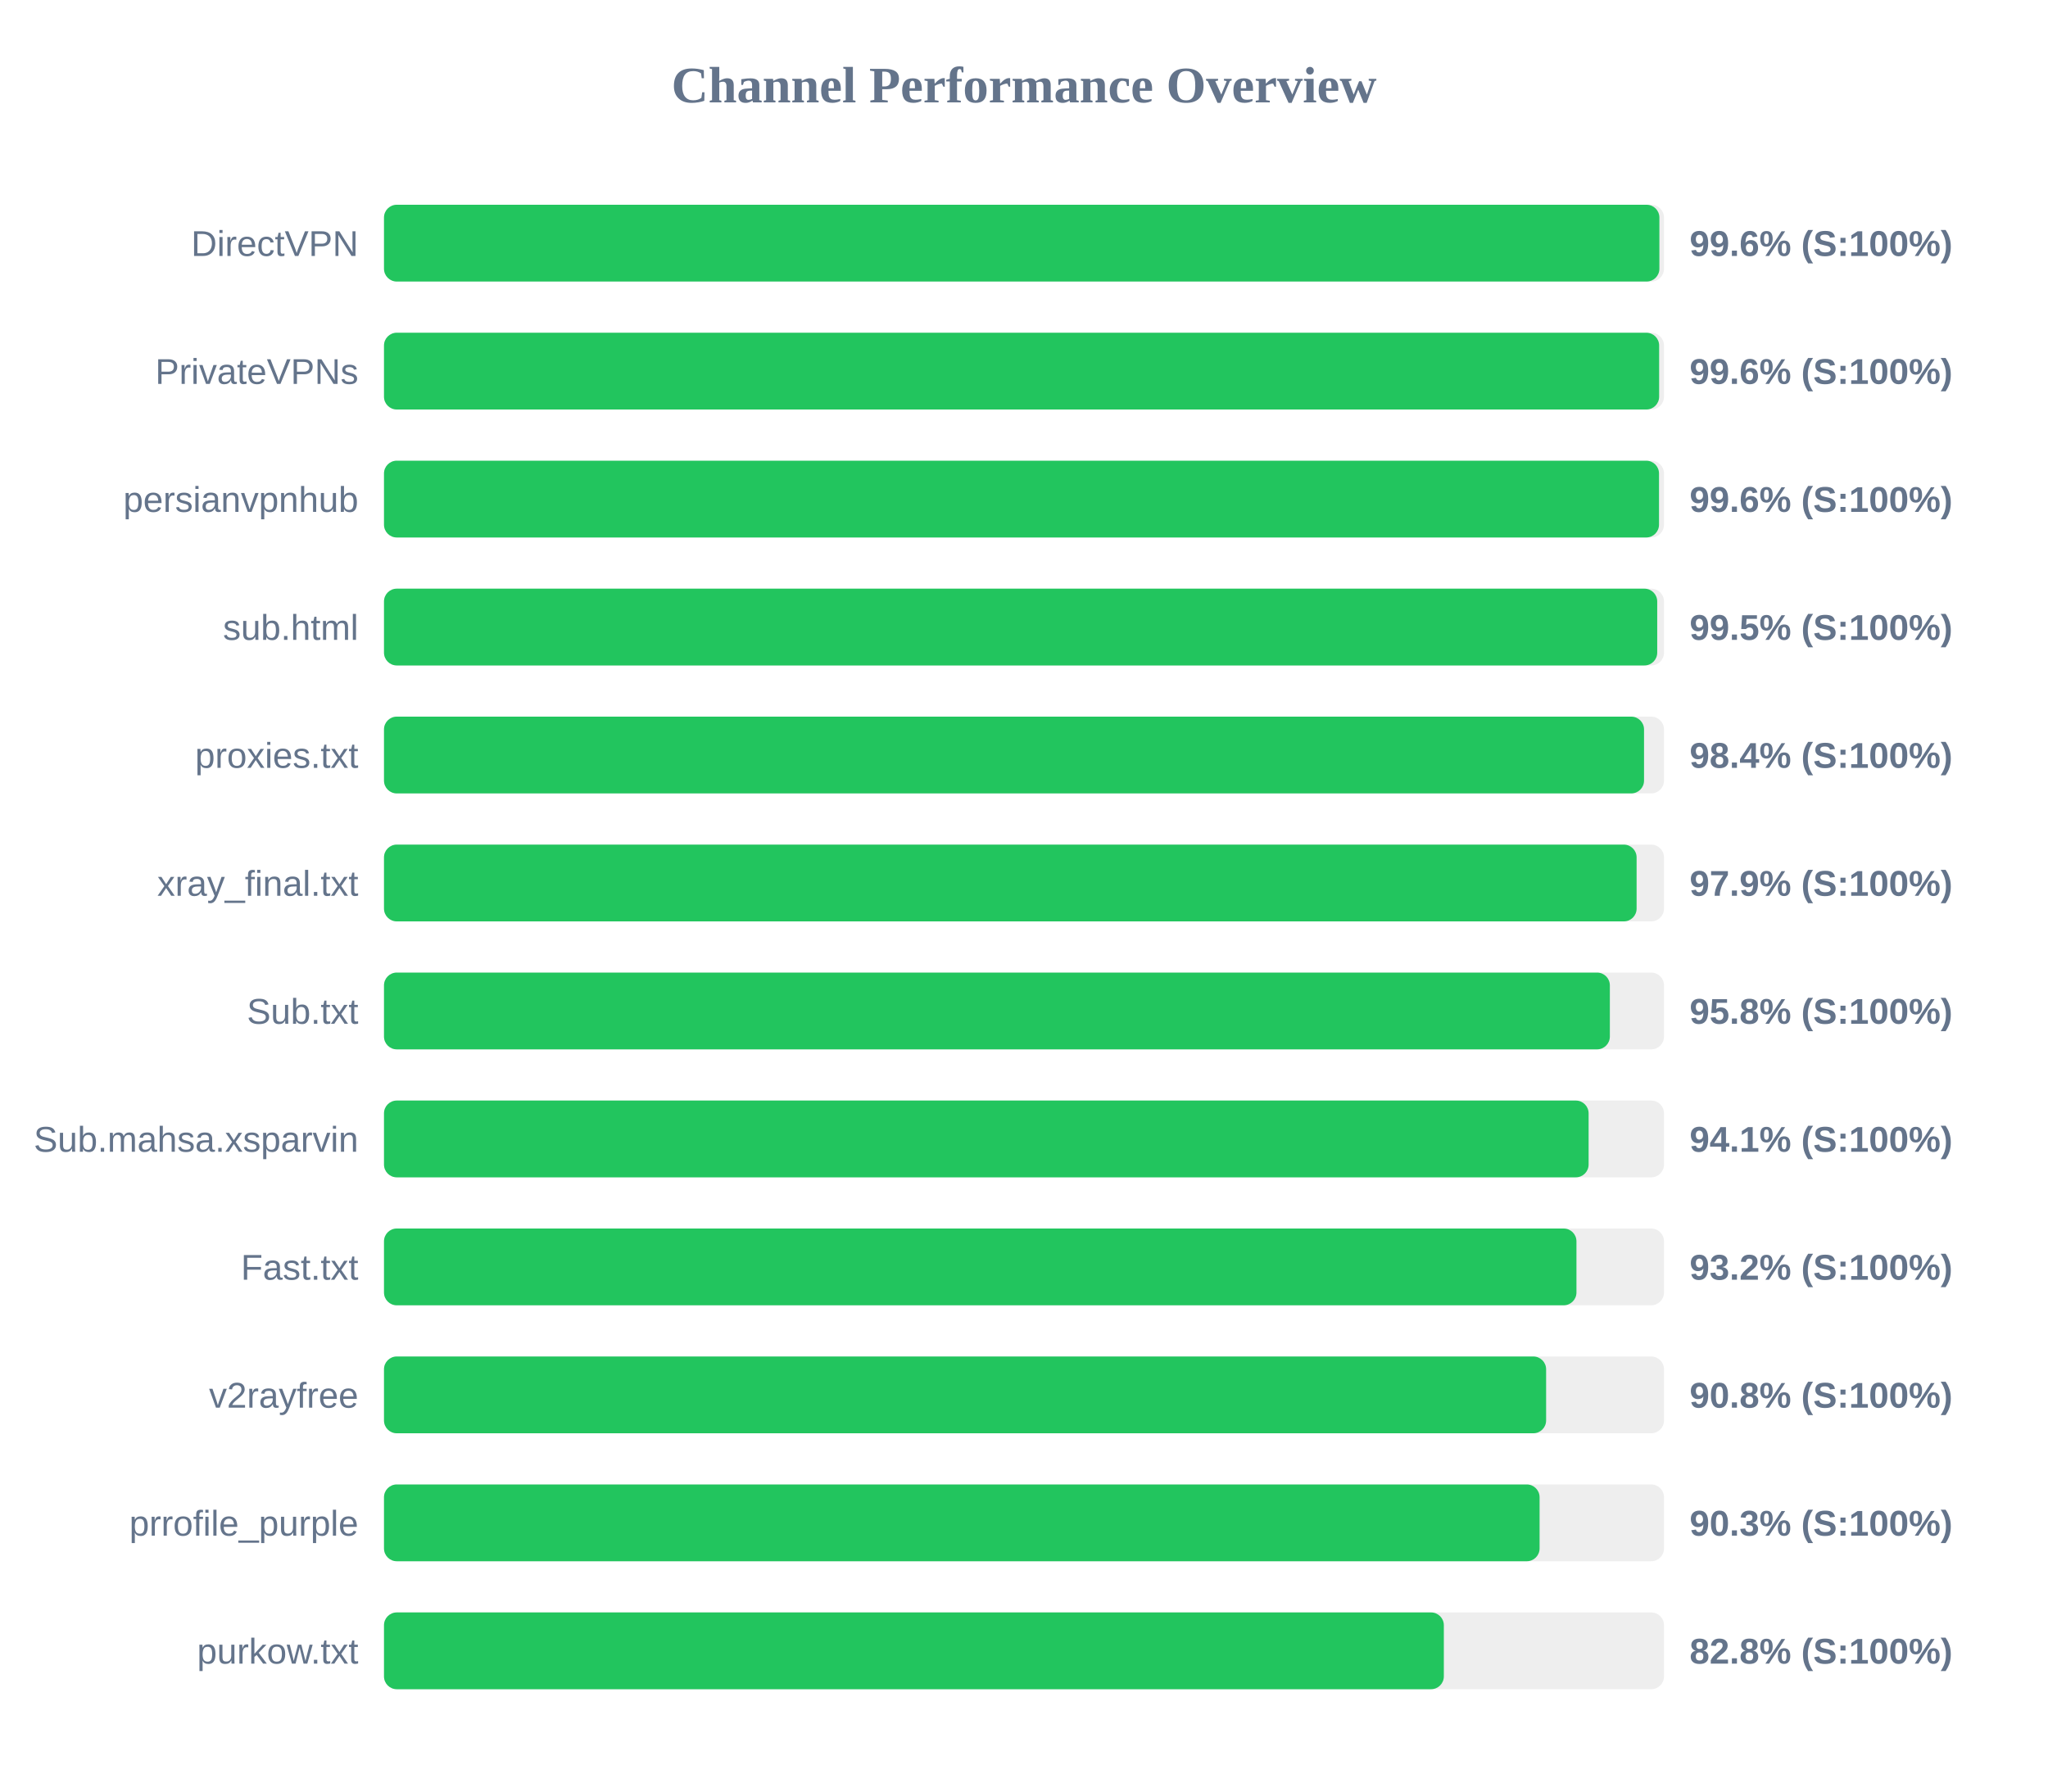
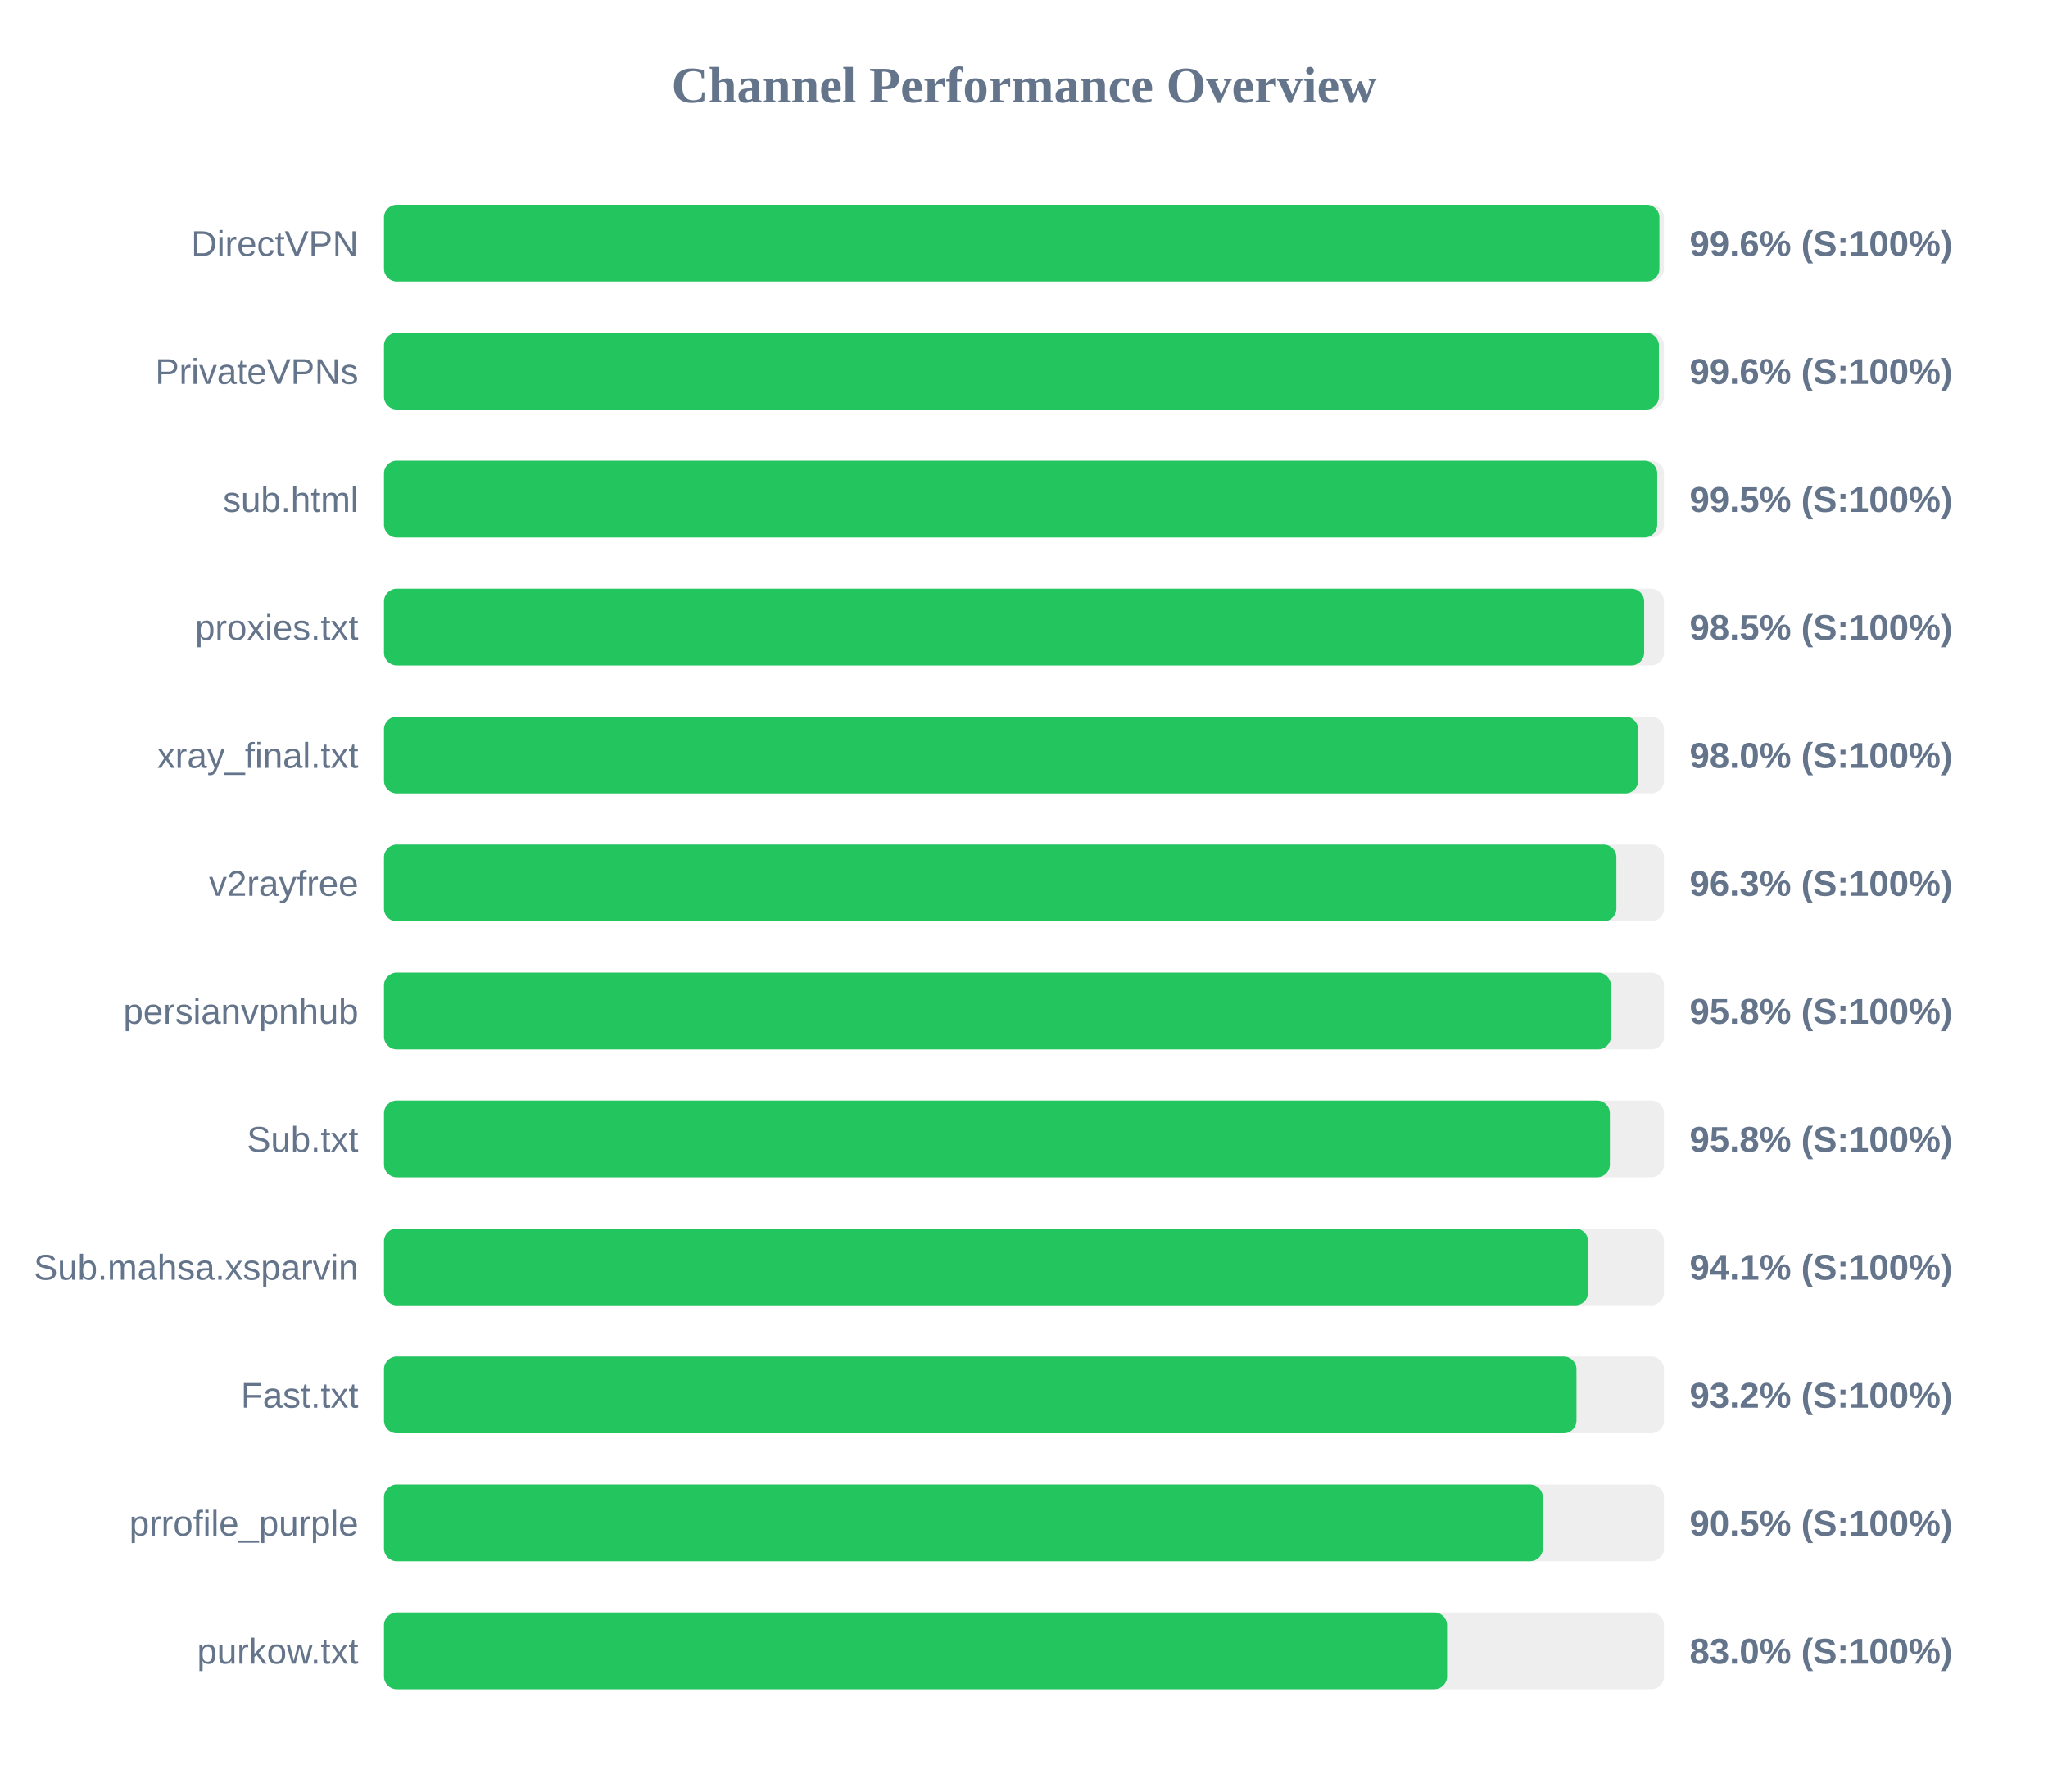
<svg xmlns="http://www.w3.org/2000/svg" width="800" height="700" version="1.1">
  <style>
        .row { font: 14px Arial; fill: #64748b; }
        .score { font: bold 14px Arial; fill: #64748b; }
    </style>
  <text x="400" y="40" text-anchor="middle" font-size="20px" font-weight="bold" fill="#64748b">Channel Performance Overview</text>
  <rect x="150" y="80" width="500" height="30" fill="#eee" rx="5" />
  <rect x="150" y="80" width="498.2" height="30" fill="#22c55e" rx="5" />
  <text x="140" y="100" text-anchor="end" class="row">DirectVPN</text>
  <text x="660" y="100" text-anchor="start" class="score">99.6% (S:100%)</text>
  <rect x="150" y="130" width="500" height="30" fill="#eee" rx="5" />
-   <rect x="150" y="130" width="498.1" height="30" fill="#22c55e" rx="5" />
+   <rect x="150" y="130" width="498.0" height="30" fill="#22c55e" rx="5" />
  <text x="140" y="150" text-anchor="end" class="row">PrivateVPNs</text>
  <text x="660" y="150" text-anchor="start" class="score">99.6% (S:100%)</text>
  <rect x="150" y="180" width="500" height="30" fill="#eee" rx="5" />
-   <rect x="150" y="180" width="498.05" height="30" fill="#22c55e" rx="5" />
-   <text x="140" y="200" text-anchor="end" class="row">persianvpnhub</text>
-   <text x="660" y="200" text-anchor="start" class="score">99.6% (S:100%)</text>
+   <rect x="150" y="180" width="497.35" height="30" fill="#22c55e" rx="5" />
+   <text x="140" y="200" text-anchor="end" class="row">sub.html</text>
+   <text x="660" y="200" text-anchor="start" class="score">99.5% (S:100%)</text>
  <rect x="150" y="230" width="500" height="30" fill="#eee" rx="5" />
-   <rect x="150" y="230" width="497.35" height="30" fill="#22c55e" rx="5" />
-   <text x="140" y="250" text-anchor="end" class="row">sub.html</text>
-   <text x="660" y="250" text-anchor="start" class="score">99.5% (S:100%)</text>
+   <rect x="150" y="230" width="492.25" height="30" fill="#22c55e" rx="5" />
+   <text x="140" y="250" text-anchor="end" class="row">proxies.txt</text>
+   <text x="660" y="250" text-anchor="start" class="score">98.5% (S:100%)</text>
  <rect x="150" y="280" width="500" height="30" fill="#eee" rx="5" />
-   <rect x="150" y="280" width="492.2" height="30" fill="#22c55e" rx="5" />
-   <text x="140" y="300" text-anchor="end" class="row">proxies.txt</text>
-   <text x="660" y="300" text-anchor="start" class="score">98.4% (S:100%)</text>
+   <rect x="150" y="280" width="489.9" height="30" fill="#22c55e" rx="5" />
+   <text x="140" y="300" text-anchor="end" class="row">xray_final.txt</text>
+   <text x="660" y="300" text-anchor="start" class="score">98.0% (S:100%)</text>
  <rect x="150" y="330" width="500" height="30" fill="#eee" rx="5" />
-   <rect x="150" y="330" width="489.3" height="30" fill="#22c55e" rx="5" />
-   <text x="140" y="350" text-anchor="end" class="row">xray_final.txt</text>
-   <text x="660" y="350" text-anchor="start" class="score">97.9% (S:100%)</text>
+   <rect x="150" y="330" width="481.4" height="30" fill="#22c55e" rx="5" />
+   <text x="140" y="350" text-anchor="end" class="row">v2rayfree</text>
+   <text x="660" y="350" text-anchor="start" class="score">96.3% (S:100%)</text>
  <rect x="150" y="380" width="500" height="30" fill="#eee" rx="5" />
-   <rect x="150" y="380" width="478.85" height="30" fill="#22c55e" rx="5" />
-   <text x="140" y="400" text-anchor="end" class="row">Sub.txt</text>
+   <rect x="150" y="380" width="479.25" height="30" fill="#22c55e" rx="5" />
+   <text x="140" y="400" text-anchor="end" class="row">persianvpnhub</text>
  <text x="660" y="400" text-anchor="start" class="score">95.8% (S:100%)</text>
  <rect x="150" y="430" width="500" height="30" fill="#eee" rx="5" />
-   <rect x="150" y="430" width="470.55" height="30" fill="#22c55e" rx="5" />
-   <text x="140" y="450" text-anchor="end" class="row">Sub.mahsa.xsparvin</text>
-   <text x="660" y="450" text-anchor="start" class="score">94.1% (S:100%)</text>
+   <rect x="150" y="430" width="478.85" height="30" fill="#22c55e" rx="5" />
+   <text x="140" y="450" text-anchor="end" class="row">Sub.txt</text>
+   <text x="660" y="450" text-anchor="start" class="score">95.8% (S:100%)</text>
  <rect x="150" y="480" width="500" height="30" fill="#eee" rx="5" />
-   <rect x="150" y="480" width="465.8" height="30" fill="#22c55e" rx="5" />
-   <text x="140" y="500" text-anchor="end" class="row">Fast.txt</text>
-   <text x="660" y="500" text-anchor="start" class="score">93.2% (S:100%)</text>
+   <rect x="150" y="480" width="470.35" height="30" fill="#22c55e" rx="5" />
+   <text x="140" y="500" text-anchor="end" class="row">Sub.mahsa.xsparvin</text>
+   <text x="660" y="500" text-anchor="start" class="score">94.1% (S:100%)</text>
  <rect x="150" y="530" width="500" height="30" fill="#eee" rx="5" />
-   <rect x="150" y="530" width="453.95" height="30" fill="#22c55e" rx="5" />
-   <text x="140" y="550" text-anchor="end" class="row">v2rayfree</text>
-   <text x="660" y="550" text-anchor="start" class="score">90.8% (S:100%)</text>
+   <rect x="150" y="530" width="465.8" height="30" fill="#22c55e" rx="5" />
+   <text x="140" y="550" text-anchor="end" class="row">Fast.txt</text>
+   <text x="660" y="550" text-anchor="start" class="score">93.2% (S:100%)</text>
  <rect x="150" y="580" width="500" height="30" fill="#eee" rx="5" />
-   <rect x="150" y="580" width="451.4" height="30" fill="#22c55e" rx="5" />
+   <rect x="150" y="580" width="452.65" height="30" fill="#22c55e" rx="5" />
  <text x="140" y="600" text-anchor="end" class="row">prrofile_purple</text>
-   <text x="660" y="600" text-anchor="start" class="score">90.3% (S:100%)</text>
+   <text x="660" y="600" text-anchor="start" class="score">90.5% (S:100%)</text>
  <rect x="150" y="630" width="500" height="30" fill="#eee" rx="5" />
-   <rect x="150" y="630" width="414.0" height="30" fill="#22c55e" rx="5" />
+   <rect x="150" y="630" width="415.25" height="30" fill="#22c55e" rx="5" />
  <text x="140" y="650" text-anchor="end" class="row">purkow.txt</text>
-   <text x="660" y="650" text-anchor="start" class="score">82.8% (S:100%)</text>
+   <text x="660" y="650" text-anchor="start" class="score">83.0% (S:100%)</text>
</svg>
